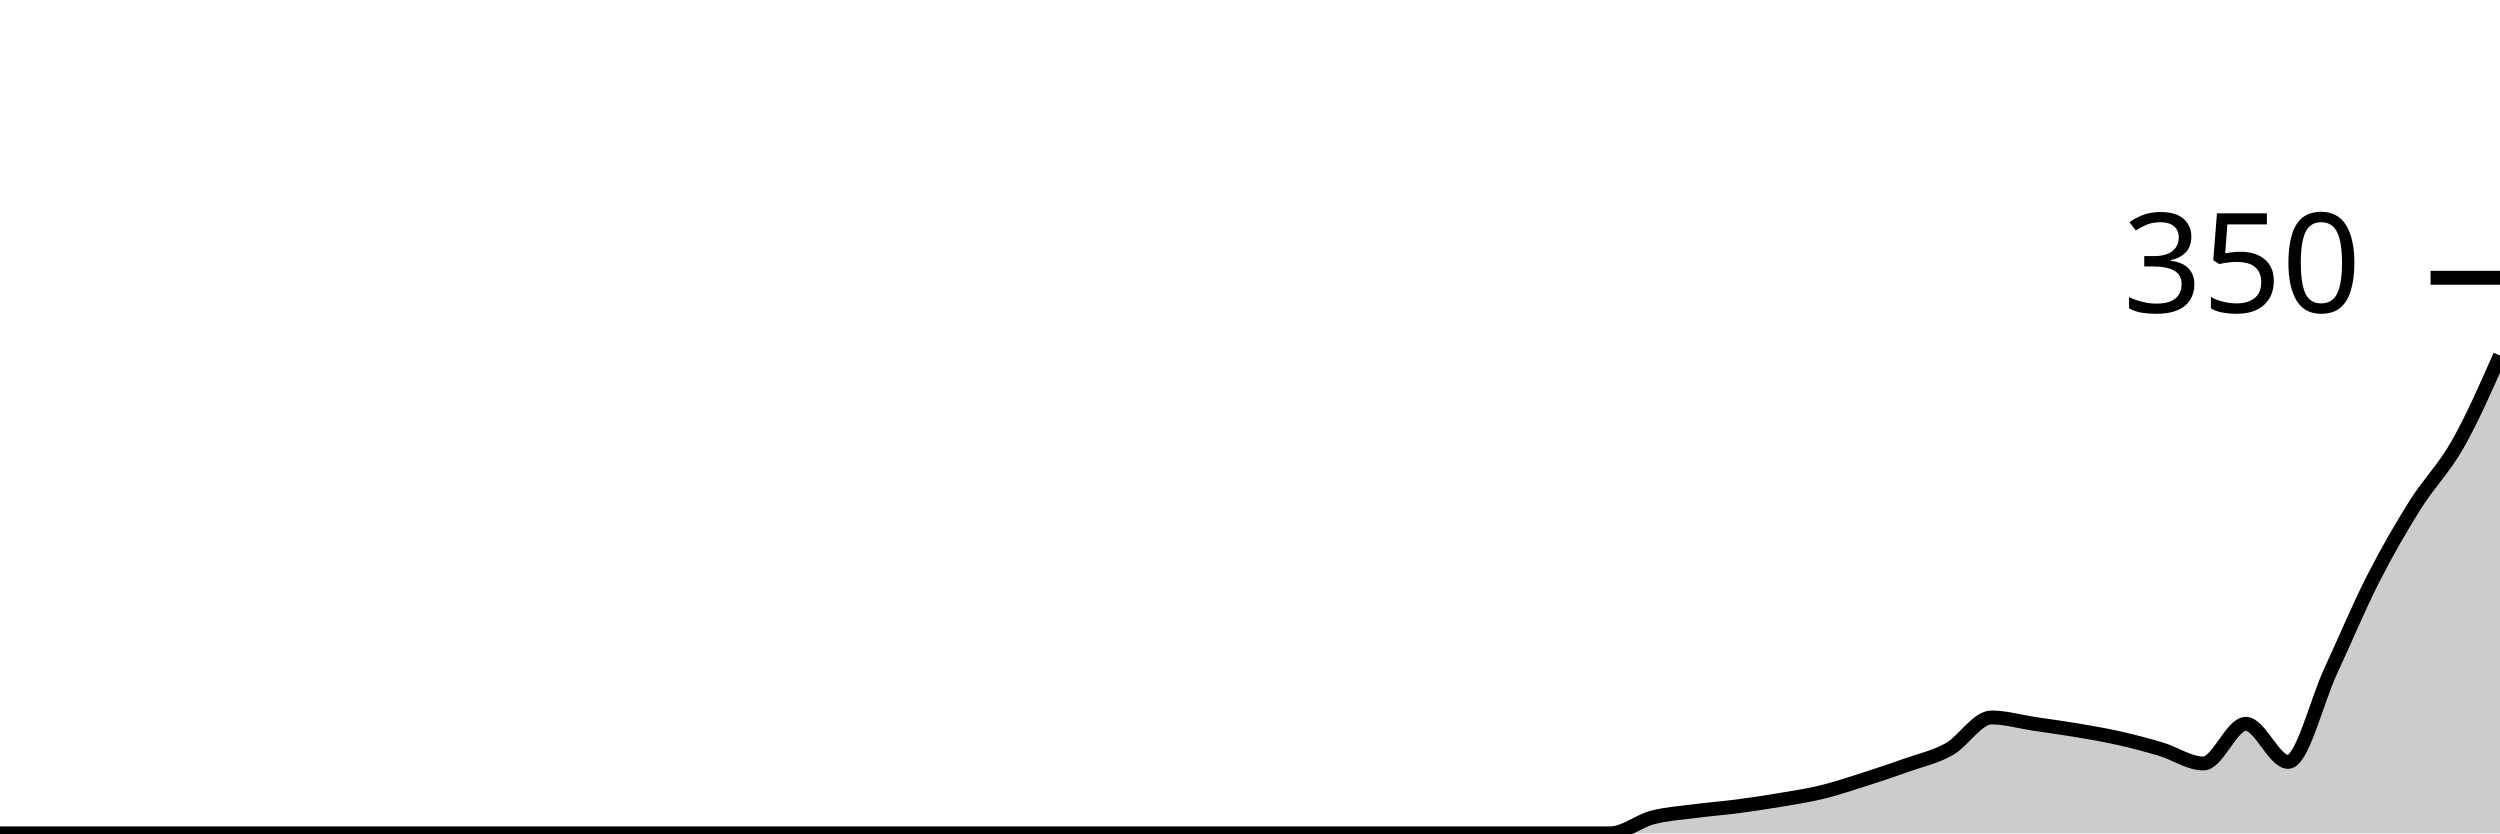
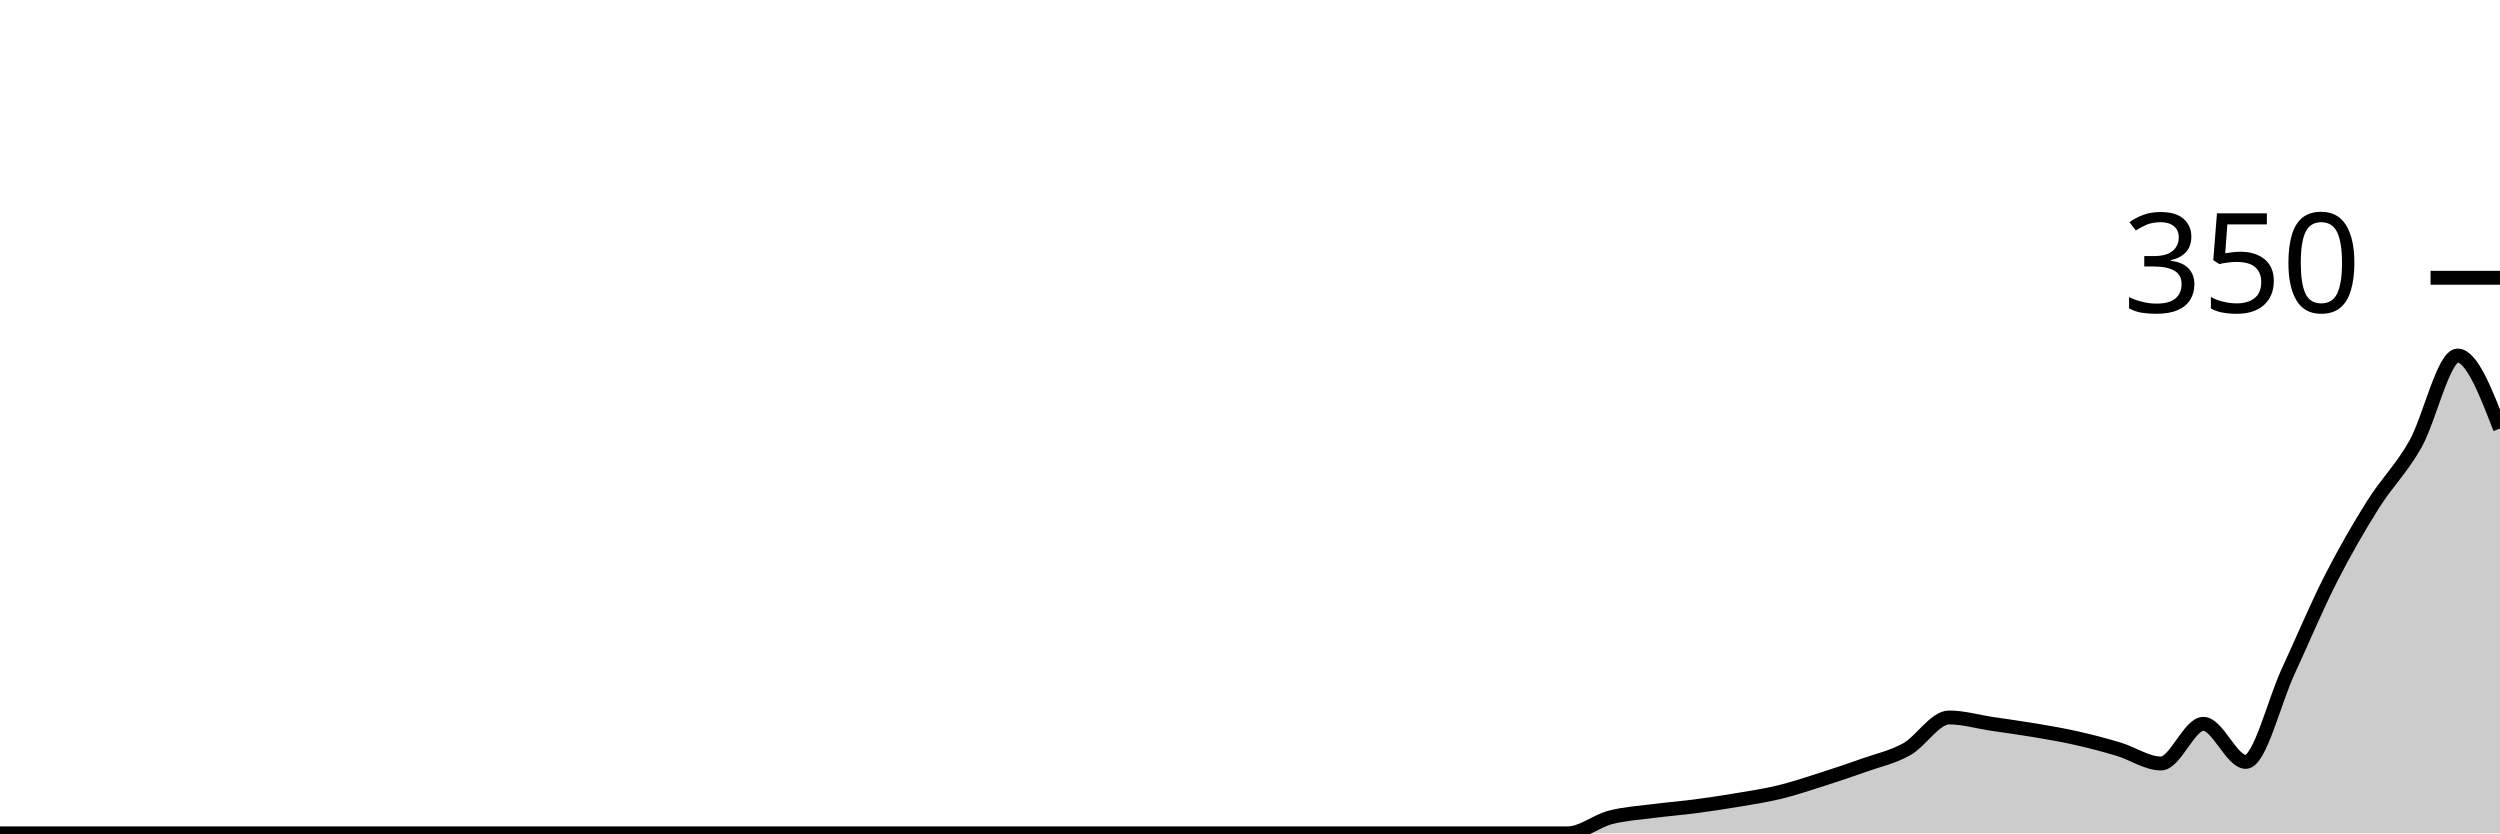
<svg xmlns="http://www.w3.org/2000/svg" viewBox="0 0 180 60">
  <g transform="translate(0,20)">
-     <path class="area" fill="rgba(0, 0, 0, 0.2)" d="M0,40C1.017,40,2.034,40,3.051,40C4.068,40,5.085,40,6.102,40C7.119,40,8.136,40,9.153,40C10.169,40,11.186,40,12.203,40C13.22,40,14.237,40,15.254,40C16.271,40,17.288,40,18.305,40C19.322,40,20.339,40,21.356,40C22.373,40,23.39,40,24.407,40C25.424,40,26.441,40,27.458,40C28.475,40,29.492,40,30.508,40C31.525,40,32.542,40,33.559,40C34.576,40,35.593,40,36.61,40C37.627,40,38.644,40,39.661,40C40.678,40,41.695,40,42.712,40C43.729,40,44.746,40,45.763,40C46.78,40,47.797,40,48.814,40C49.831,40,50.847,40,51.864,40C52.881,40,53.898,40,54.915,40C55.932,40,56.949,40,57.966,40C58.983,40,60,40,61.017,40C62.034,40,63.051,40,64.068,40C65.085,40,66.102,40,67.119,40C68.136,40,69.153,40,70.169,40C71.186,40,72.203,40,73.22,40C74.237,40,75.254,40,76.271,40C77.288,40,78.305,40,79.322,40C80.339,40,81.356,40,82.373,40C83.39,40,84.407,40,85.424,40C86.441,40,87.458,40,88.475,40C89.492,40,90.508,40,91.525,40C92.542,40,93.559,40,94.576,40C95.593,40,96.61,40,97.627,40C98.644,40,99.661,40,100.678,40C101.695,40,102.712,40,103.729,40C104.746,40,105.763,40,106.78,40C107.797,40,108.814,40,109.831,40C110.847,40,111.864,40,112.881,40C113.898,40,114.915,40,115.932,40C116.949,40,117.966,39.124,118.983,38.857C120,38.59,121.017,38.533,122.034,38.4C123.051,38.267,124.068,38.19,125.085,38.057C126.102,37.924,127.119,37.771,128.136,37.6C129.153,37.429,130.169,37.276,131.186,37.029C132.203,36.781,133.22,36.438,134.237,36.114C135.254,35.79,136.271,35.448,137.288,35.086C138.305,34.724,139.322,34.514,140.339,33.943C141.356,33.371,142.373,31.657,143.39,31.657C144.407,31.657,145.424,31.962,146.441,32.114C147.458,32.267,148.475,32.4,149.492,32.571C150.508,32.743,151.525,32.914,152.542,33.143C153.559,33.371,154.576,33.638,155.593,33.943C156.61,34.248,157.627,34.971,158.644,34.971C159.661,34.971,160.678,32.114,161.695,32.114C162.712,32.114,163.729,34.857,164.746,34.857C165.763,34.857,166.78,30.533,167.797,28.343C168.814,26.152,169.831,23.714,170.847,21.714C171.864,19.714,172.881,17.962,173.898,16.343C174.915,14.724,175.932,13.79,176.949,12C177.966,10.21,178.983,7.905,180,5.6L180,40C178.983,40,177.966,40,176.949,40C175.932,40,174.915,40,173.898,40C172.881,40,171.864,40,170.847,40C169.831,40,168.814,40,167.797,40C166.78,40,165.763,40,164.746,40C163.729,40,162.712,40,161.695,40C160.678,40,159.661,40,158.644,40C157.627,40,156.61,40,155.593,40C154.576,40,153.559,40,152.542,40C151.525,40,150.508,40,149.492,40C148.475,40,147.458,40,146.441,40C145.424,40,144.407,40,143.39,40C142.373,40,141.356,40,140.339,40C139.322,40,138.305,40,137.288,40C136.271,40,135.254,40,134.237,40C133.22,40,132.203,40,131.186,40C130.169,40,129.153,40,128.136,40C127.119,40,126.102,40,125.085,40C124.068,40,123.051,40,122.034,40C121.017,40,120,40,118.983,40C117.966,40,116.949,40,115.932,40C114.915,40,113.898,40,112.881,40C111.864,40,110.847,40,109.831,40C108.814,40,107.797,40,106.78,40C105.763,40,104.746,40,103.729,40C102.712,40,101.695,40,100.678,40C99.661,40,98.644,40,97.627,40C96.61,40,95.593,40,94.576,40C93.559,40,92.542,40,91.525,40C90.508,40,89.492,40,88.475,40C87.458,40,86.441,40,85.424,40C84.407,40,83.39,40,82.373,40C81.356,40,80.339,40,79.322,40C78.305,40,77.288,40,76.271,40C75.254,40,74.237,40,73.22,40C72.203,40,71.186,40,70.169,40C69.153,40,68.136,40,67.119,40C66.102,40,65.085,40,64.068,40C63.051,40,62.034,40,61.017,40C60,40,58.983,40,57.966,40C56.949,40,55.932,40,54.915,40C53.898,40,52.881,40,51.864,40C50.847,40,49.831,40,48.814,40C47.797,40,46.78,40,45.763,40C44.746,40,43.729,40,42.712,40C41.695,40,40.678,40,39.661,40C38.644,40,37.627,40,36.61,40C35.593,40,34.576,40,33.559,40C32.542,40,31.525,40,30.508,40C29.492,40,28.475,40,27.458,40C26.441,40,25.424,40,24.407,40C23.39,40,22.373,40,21.356,40C20.339,40,19.322,40,18.305,40C17.288,40,16.271,40,15.254,40C14.237,40,13.22,40,12.203,40C11.186,40,10.169,40,9.153,40C8.136,40,7.119,40,6.102,40C5.085,40,4.068,40,3.051,40C2.034,40,1.017,40,0,40Z" />
-     <path class="line" stroke="black" fill="none" d="M0,40C1.017,40,2.034,40,3.051,40C4.068,40,5.085,40,6.102,40C7.119,40,8.136,40,9.153,40C10.169,40,11.186,40,12.203,40C13.22,40,14.237,40,15.254,40C16.271,40,17.288,40,18.305,40C19.322,40,20.339,40,21.356,40C22.373,40,23.39,40,24.407,40C25.424,40,26.441,40,27.458,40C28.475,40,29.492,40,30.508,40C31.525,40,32.542,40,33.559,40C34.576,40,35.593,40,36.61,40C37.627,40,38.644,40,39.661,40C40.678,40,41.695,40,42.712,40C43.729,40,44.746,40,45.763,40C46.78,40,47.797,40,48.814,40C49.831,40,50.847,40,51.864,40C52.881,40,53.898,40,54.915,40C55.932,40,56.949,40,57.966,40C58.983,40,60,40,61.017,40C62.034,40,63.051,40,64.068,40C65.085,40,66.102,40,67.119,40C68.136,40,69.153,40,70.169,40C71.186,40,72.203,40,73.22,40C74.237,40,75.254,40,76.271,40C77.288,40,78.305,40,79.322,40C80.339,40,81.356,40,82.373,40C83.39,40,84.407,40,85.424,40C86.441,40,87.458,40,88.475,40C89.492,40,90.508,40,91.525,40C92.542,40,93.559,40,94.576,40C95.593,40,96.61,40,97.627,40C98.644,40,99.661,40,100.678,40C101.695,40,102.712,40,103.729,40C104.746,40,105.763,40,106.78,40C107.797,40,108.814,40,109.831,40C110.847,40,111.864,40,112.881,40C113.898,40,114.915,40,115.932,40C116.949,40,117.966,39.124,118.983,38.857C120,38.59,121.017,38.533,122.034,38.4C123.051,38.267,124.068,38.19,125.085,38.057C126.102,37.924,127.119,37.771,128.136,37.6C129.153,37.429,130.169,37.276,131.186,37.029C132.203,36.781,133.22,36.438,134.237,36.114C135.254,35.79,136.271,35.448,137.288,35.086C138.305,34.724,139.322,34.514,140.339,33.943C141.356,33.371,142.373,31.657,143.39,31.657C144.407,31.657,145.424,31.962,146.441,32.114C147.458,32.267,148.475,32.4,149.492,32.571C150.508,32.743,151.525,32.914,152.542,33.143C153.559,33.371,154.576,33.638,155.593,33.943C156.61,34.248,157.627,34.971,158.644,34.971C159.661,34.971,160.678,32.114,161.695,32.114C162.712,32.114,163.729,34.857,164.746,34.857C165.763,34.857,166.78,30.533,167.797,28.343C168.814,26.152,169.831,23.714,170.847,21.714C171.864,19.714,172.881,17.962,173.898,16.343C174.915,14.724,175.932,13.79,176.949,12C177.966,10.21,178.983,7.905,180,5.6" />
+     <path class="area" fill="rgba(0, 0, 0, 0.2)" d="M0,40C1.017,40,2.034,40,3.051,40C4.068,40,5.085,40,6.102,40C7.119,40,8.136,40,9.153,40C10.169,40,11.186,40,12.203,40C13.22,40,14.237,40,15.254,40C16.271,40,17.288,40,18.305,40C19.322,40,20.339,40,21.356,40C22.373,40,23.39,40,24.407,40C25.424,40,26.441,40,27.458,40C28.475,40,29.492,40,30.508,40C31.525,40,32.542,40,33.559,40C34.576,40,35.593,40,36.61,40C37.627,40,38.644,40,39.661,40C40.678,40,41.695,40,42.712,40C43.729,40,44.746,40,45.763,40C46.78,40,47.797,40,48.814,40C49.831,40,50.847,40,51.864,40C52.881,40,53.898,40,54.915,40C55.932,40,56.949,40,57.966,40C58.983,40,60,40,61.017,40C62.034,40,63.051,40,64.068,40C65.085,40,66.102,40,67.119,40C68.136,40,69.153,40,70.169,40C71.186,40,72.203,40,73.22,40C74.237,40,75.254,40,76.271,40C77.288,40,78.305,40,79.322,40C80.339,40,81.356,40,82.373,40C83.39,40,84.407,40,85.424,40C86.441,40,87.458,40,88.475,40C89.492,40,90.508,40,91.525,40C92.542,40,93.559,40,94.576,40C95.593,40,96.61,40,97.627,40C98.644,40,99.661,40,100.678,40C101.695,40,102.712,40,103.729,40C104.746,40,105.763,40,106.78,40C107.797,40,108.814,40,109.831,40C110.847,40,111.864,40,112.881,40C113.898,40,114.915,39.124,115.932,38.857C116.949,38.59,117.966,38.533,118.983,38.4C120,38.267,121.017,38.19,122.034,38.057C123.051,37.924,124.068,37.771,125.085,37.6C126.102,37.429,127.119,37.276,128.136,37.029C129.153,36.781,130.169,36.438,131.186,36.114C132.203,35.79,133.22,35.448,134.237,35.086C135.254,34.724,136.271,34.514,137.288,33.943C138.305,33.371,139.322,31.657,140.339,31.657C141.356,31.657,142.373,31.962,143.39,32.114C144.407,32.267,145.424,32.4,146.441,32.571C147.458,32.743,148.475,32.914,149.492,33.143C150.508,33.371,151.525,33.638,152.542,33.943C153.559,34.248,154.576,34.971,155.593,34.971C156.61,34.971,157.627,32.114,158.644,32.114C159.661,32.114,160.678,34.857,161.695,34.857C162.712,34.857,163.729,30.533,164.746,28.343C165.763,26.152,166.78,23.714,167.797,21.714C168.814,19.714,169.831,17.962,170.847,16.343C171.864,14.724,172.881,13.79,173.898,12C174.915,10.21,175.932,5.6,176.949,5.6C177.966,5.6,178.983,8.229,180,10.857L180,40C178.983,40,177.966,40,176.949,40C175.932,40,174.915,40,173.898,40C172.881,40,171.864,40,170.847,40C169.831,40,168.814,40,167.797,40C166.78,40,165.763,40,164.746,40C163.729,40,162.712,40,161.695,40C160.678,40,159.661,40,158.644,40C157.627,40,156.61,40,155.593,40C154.576,40,153.559,40,152.542,40C151.525,40,150.508,40,149.492,40C148.475,40,147.458,40,146.441,40C145.424,40,144.407,40,143.39,40C142.373,40,141.356,40,140.339,40C139.322,40,138.305,40,137.288,40C136.271,40,135.254,40,134.237,40C133.22,40,132.203,40,131.186,40C130.169,40,129.153,40,128.136,40C127.119,40,126.102,40,125.085,40C124.068,40,123.051,40,122.034,40C121.017,40,120,40,118.983,40C117.966,40,116.949,40,115.932,40C114.915,40,113.898,40,112.881,40C111.864,40,110.847,40,109.831,40C108.814,40,107.797,40,106.78,40C105.763,40,104.746,40,103.729,40C102.712,40,101.695,40,100.678,40C99.661,40,98.644,40,97.627,40C96.61,40,95.593,40,94.576,40C93.559,40,92.542,40,91.525,40C90.508,40,89.492,40,88.475,40C87.458,40,86.441,40,85.424,40C84.407,40,83.39,40,82.373,40C81.356,40,80.339,40,79.322,40C78.305,40,77.288,40,76.271,40C75.254,40,74.237,40,73.22,40C72.203,40,71.186,40,70.169,40C69.153,40,68.136,40,67.119,40C66.102,40,65.085,40,64.068,40C63.051,40,62.034,40,61.017,40C60,40,58.983,40,57.966,40C56.949,40,55.932,40,54.915,40C53.898,40,52.881,40,51.864,40C50.847,40,49.831,40,48.814,40C47.797,40,46.78,40,45.763,40C44.746,40,43.729,40,42.712,40C41.695,40,40.678,40,39.661,40C38.644,40,37.627,40,36.61,40C35.593,40,34.576,40,33.559,40C32.542,40,31.525,40,30.508,40C29.492,40,28.475,40,27.458,40C26.441,40,25.424,40,24.407,40C23.39,40,22.373,40,21.356,40C20.339,40,19.322,40,18.305,40C17.288,40,16.271,40,15.254,40C14.237,40,13.22,40,12.203,40C11.186,40,10.169,40,9.153,40C8.136,40,7.119,40,6.102,40C5.085,40,4.068,40,3.051,40C2.034,40,1.017,40,0,40Z" />
+     <path class="line" stroke="black" fill="none" d="M0,40C1.017,40,2.034,40,3.051,40C4.068,40,5.085,40,6.102,40C7.119,40,8.136,40,9.153,40C10.169,40,11.186,40,12.203,40C13.22,40,14.237,40,15.254,40C16.271,40,17.288,40,18.305,40C19.322,40,20.339,40,21.356,40C22.373,40,23.39,40,24.407,40C25.424,40,26.441,40,27.458,40C28.475,40,29.492,40,30.508,40C31.525,40,32.542,40,33.559,40C34.576,40,35.593,40,36.61,40C37.627,40,38.644,40,39.661,40C40.678,40,41.695,40,42.712,40C43.729,40,44.746,40,45.763,40C46.78,40,47.797,40,48.814,40C49.831,40,50.847,40,51.864,40C52.881,40,53.898,40,54.915,40C55.932,40,56.949,40,57.966,40C58.983,40,60,40,61.017,40C62.034,40,63.051,40,64.068,40C65.085,40,66.102,40,67.119,40C68.136,40,69.153,40,70.169,40C71.186,40,72.203,40,73.22,40C74.237,40,75.254,40,76.271,40C77.288,40,78.305,40,79.322,40C80.339,40,81.356,40,82.373,40C83.39,40,84.407,40,85.424,40C86.441,40,87.458,40,88.475,40C89.492,40,90.508,40,91.525,40C92.542,40,93.559,40,94.576,40C95.593,40,96.61,40,97.627,40C98.644,40,99.661,40,100.678,40C101.695,40,102.712,40,103.729,40C104.746,40,105.763,40,106.78,40C107.797,40,108.814,40,109.831,40C110.847,40,111.864,40,112.881,40C113.898,40,114.915,39.124,115.932,38.857C116.949,38.59,117.966,38.533,118.983,38.4C120,38.267,121.017,38.19,122.034,38.057C123.051,37.924,124.068,37.771,125.085,37.6C126.102,37.429,127.119,37.276,128.136,37.029C129.153,36.781,130.169,36.438,131.186,36.114C132.203,35.79,133.22,35.448,134.237,35.086C135.254,34.724,136.271,34.514,137.288,33.943C138.305,33.371,139.322,31.657,140.339,31.657C141.356,31.657,142.373,31.962,143.39,32.114C144.407,32.267,145.424,32.4,146.441,32.571C147.458,32.743,148.475,32.914,149.492,33.143C150.508,33.371,151.525,33.638,152.542,33.943C153.559,34.248,154.576,34.971,155.593,34.971C156.61,34.971,157.627,32.114,158.644,32.114C159.661,32.114,160.678,34.857,161.695,34.857C162.712,34.857,163.729,30.533,164.746,28.343C165.763,26.152,166.78,23.714,167.797,21.714C168.814,19.714,169.831,17.962,170.847,16.343C171.864,14.724,172.881,13.79,173.898,12C174.915,10.21,175.932,5.6,176.949,5.6C177.966,5.6,178.983,8.229,180,10.857" />
    <path class="axis-ceiling" stroke-width="1" stroke="black" fill="none" d="M175,0L180,0" />
    <text class="axis-ceiling-label" font-family="sans-serif" text-anchor="end" font-size="10px" x="170" y="2.5">350</text>
  </g>
</svg>
